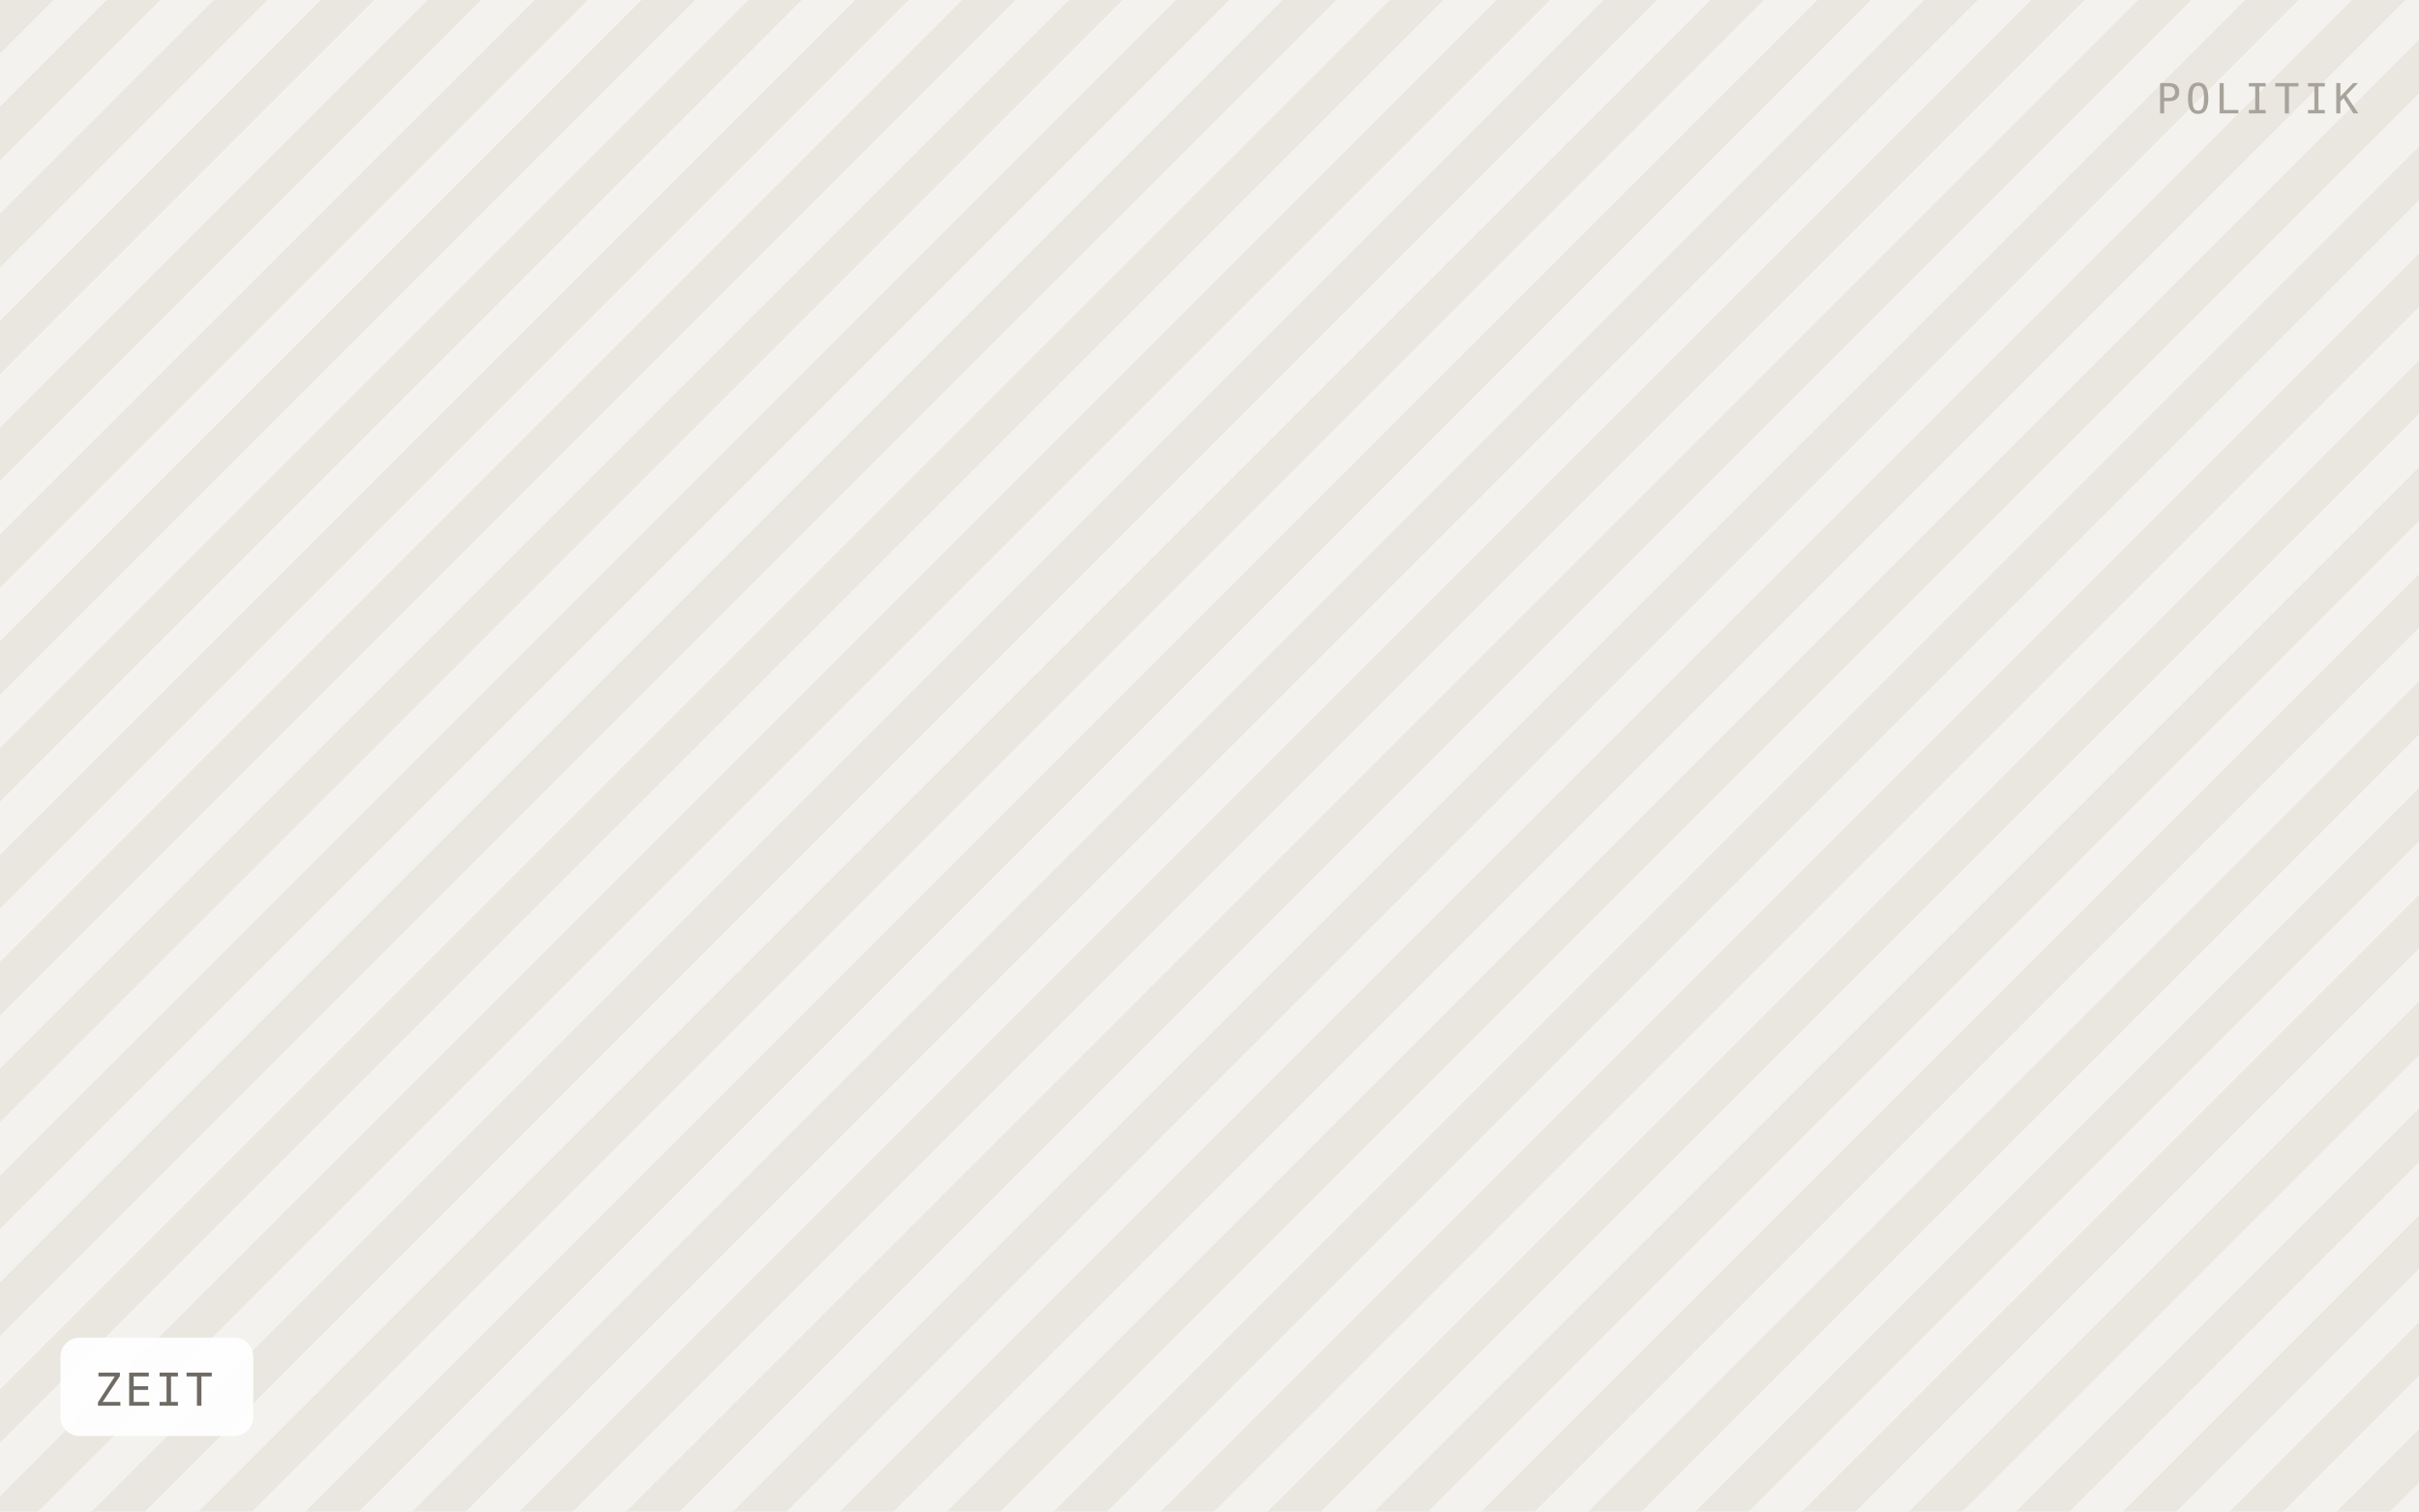
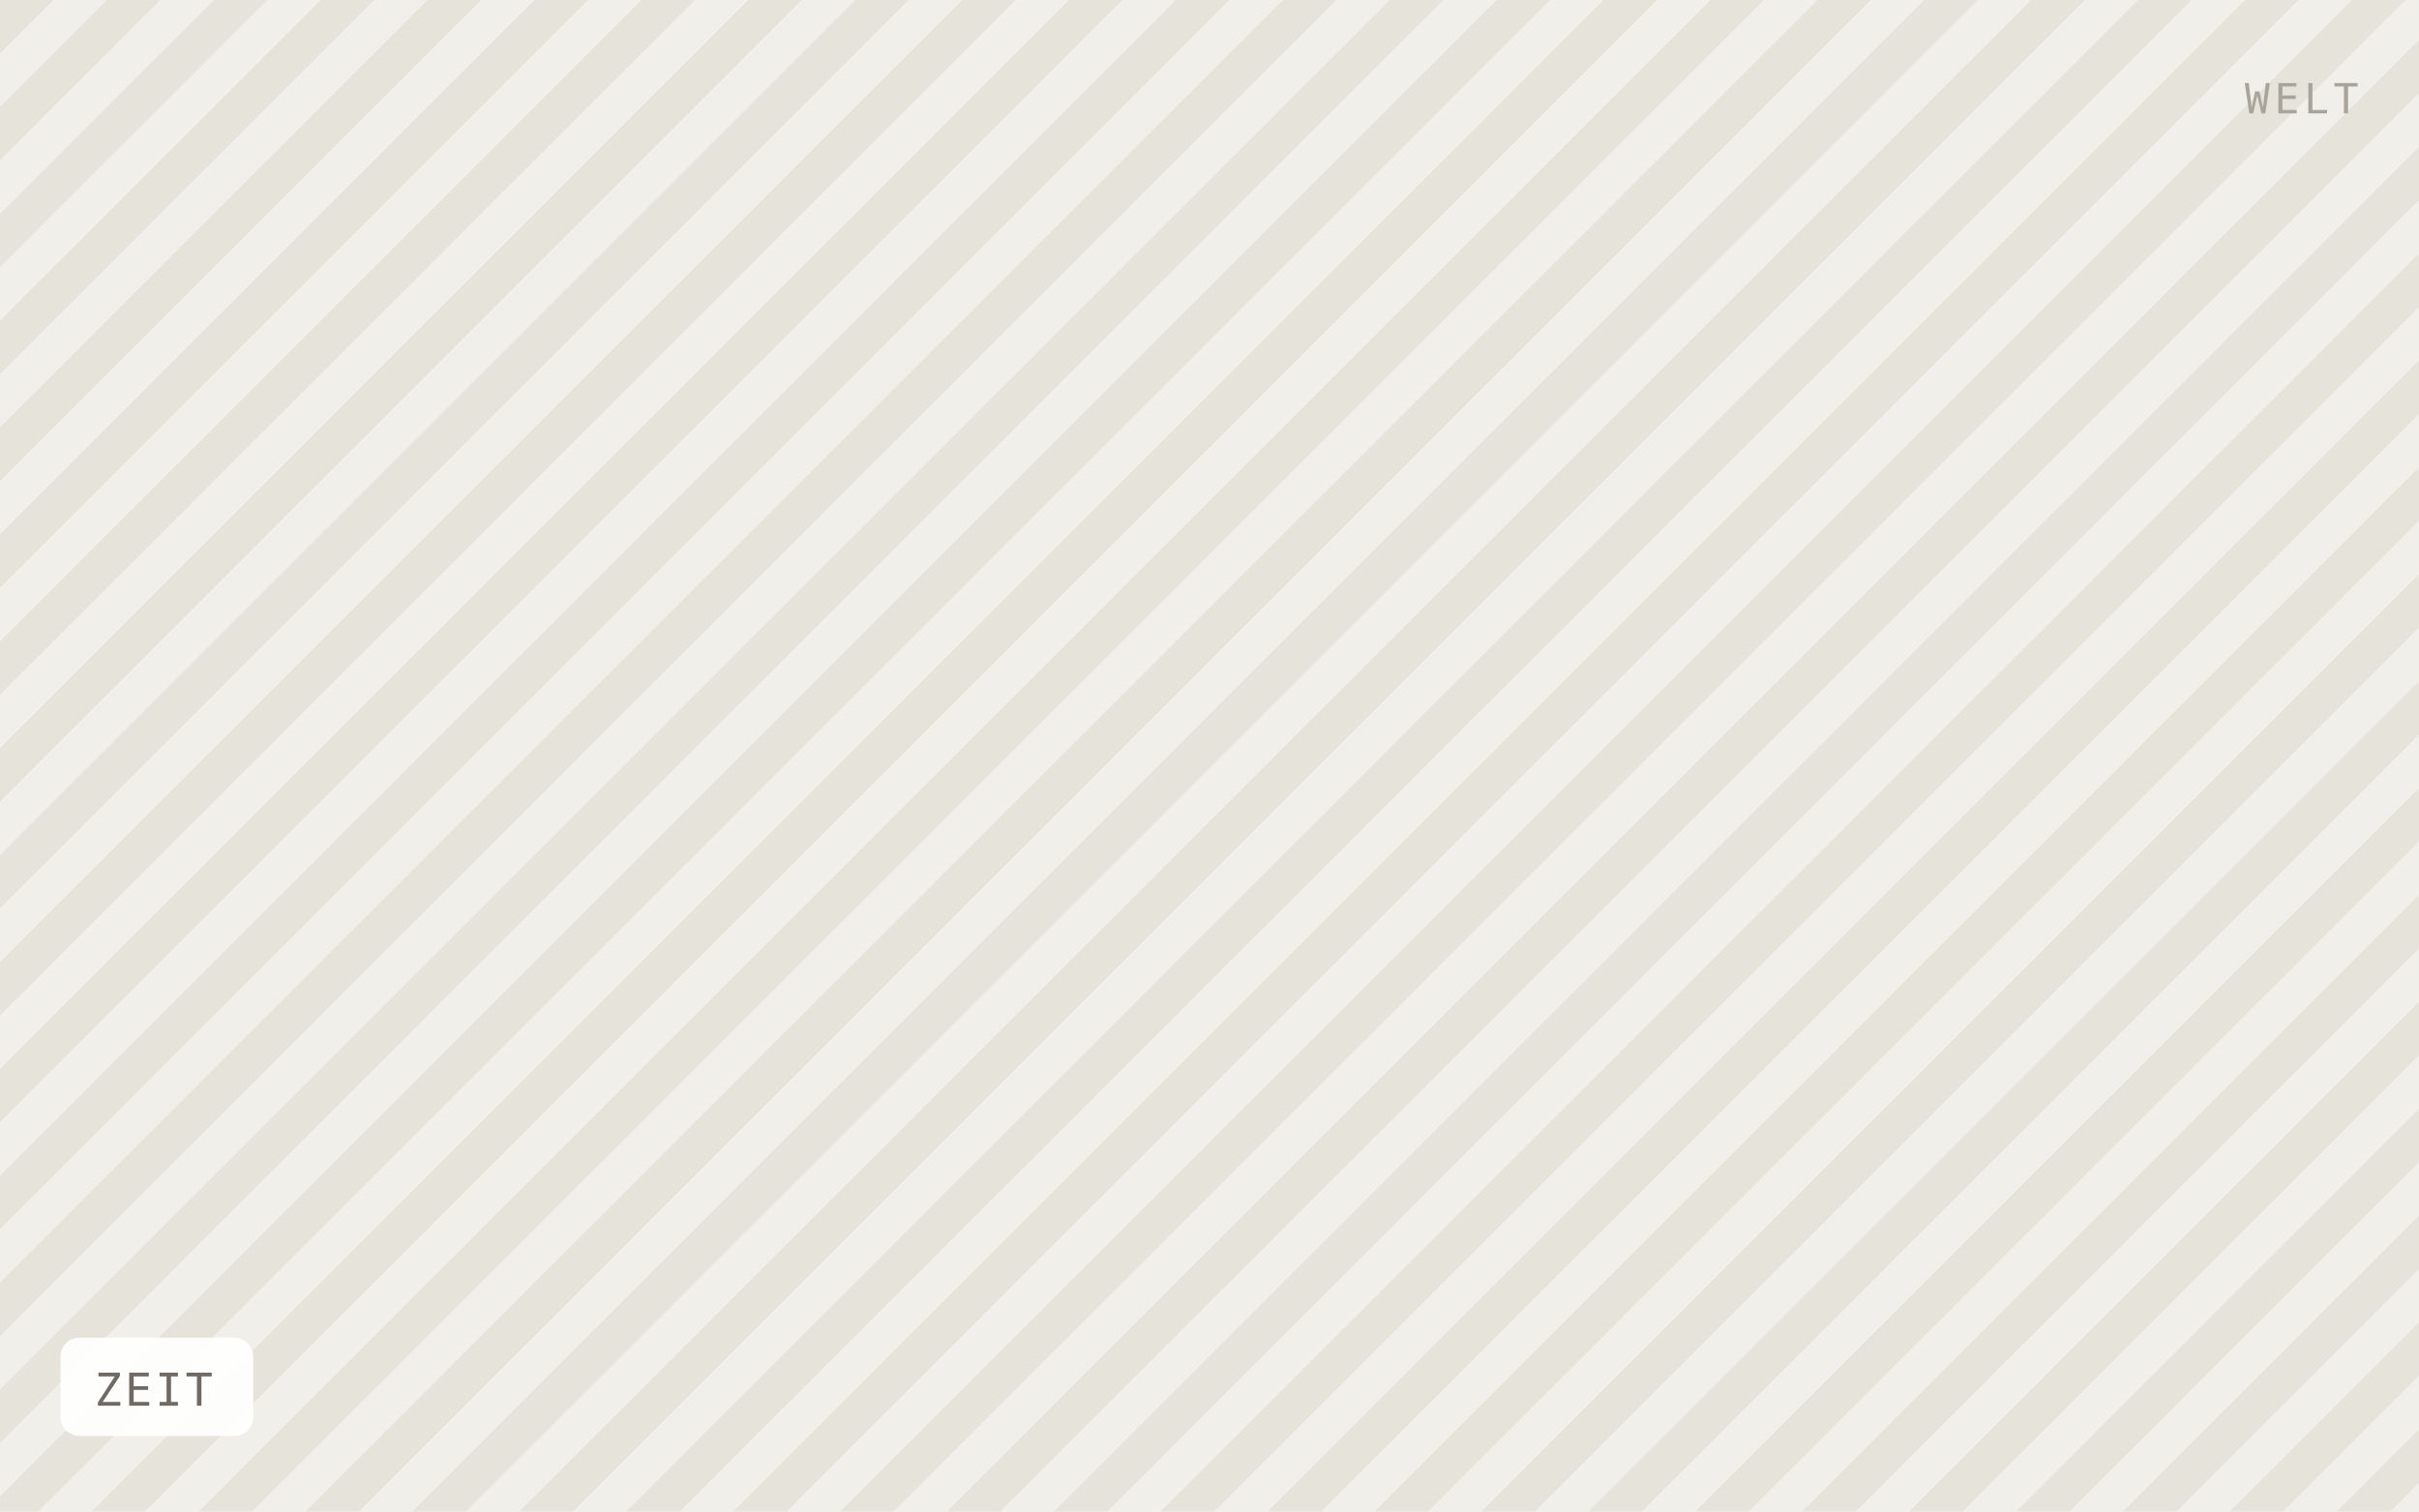
<svg xmlns="http://www.w3.org/2000/svg" viewBox="0 0 640 400" width="640" height="400" role="img" aria-label="ZEIT">
  <defs>
    <pattern id="h" width="20" height="20" patternTransform="rotate(45)" patternUnits="userSpaceOnUse">
-       <rect width="20" height="20" fill="#f4f2ee" />
-       <rect width="10" height="20" fill="#eae7e1" />
+       <rect width="20" height="20" fill="#f1efe9" />
+       <rect width="10" height="20" fill="#e6e3db" />
    </pattern>
  </defs>
  <rect width="640" height="400" fill="url(#h)" />
  <rect x="16" y="354" width="51" height="26" rx="5" fill="#ffffff" fill-opacity="0.92" />
  <text x="25" y="372" font-family="IBM Plex Mono, Menlo, monospace" font-size="12" letter-spacing="0.8" fill="#6f6b64">ZEIT</text>
-   <text x="624" y="30" text-anchor="end" font-family="IBM Plex Mono, Menlo, monospace" font-size="11" letter-spacing="1.2" fill="#a8a49c">POLITIK</text>
+   <text x="624" y="30" text-anchor="end" font-family="IBM Plex Mono, Menlo, monospace" font-size="11" letter-spacing="1.2" fill="#a8a49c">WELT</text>
</svg>
